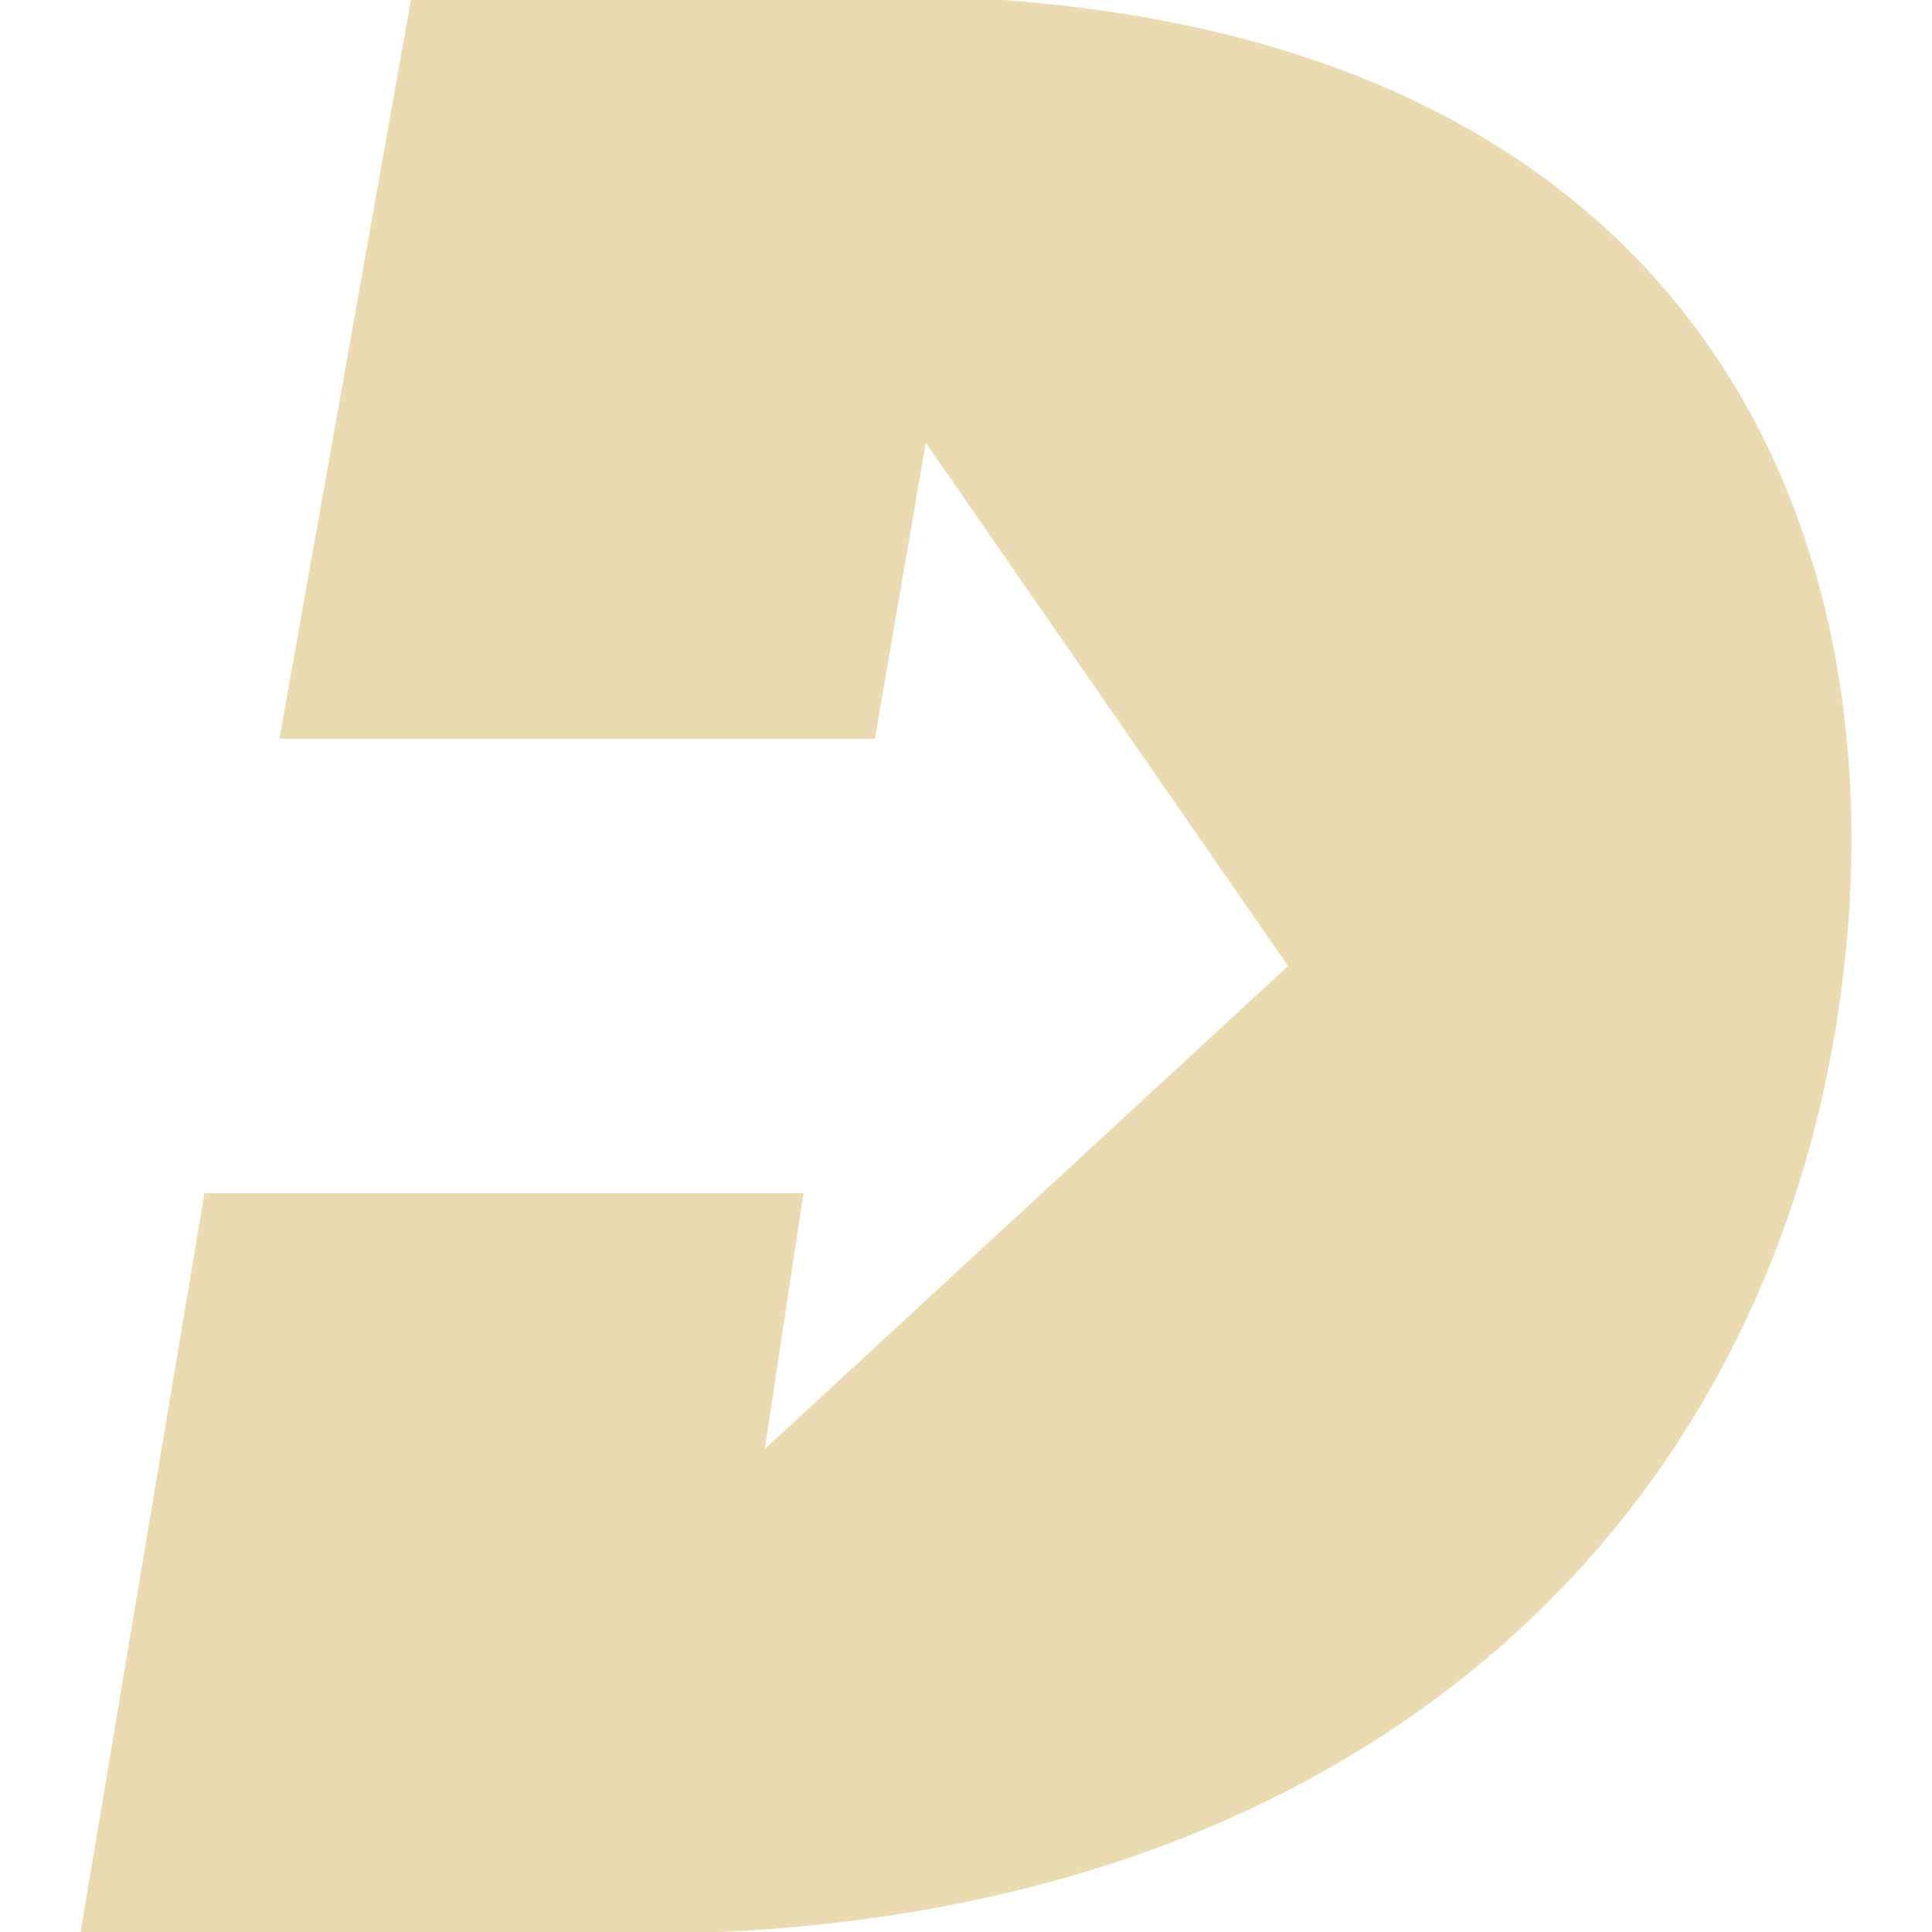
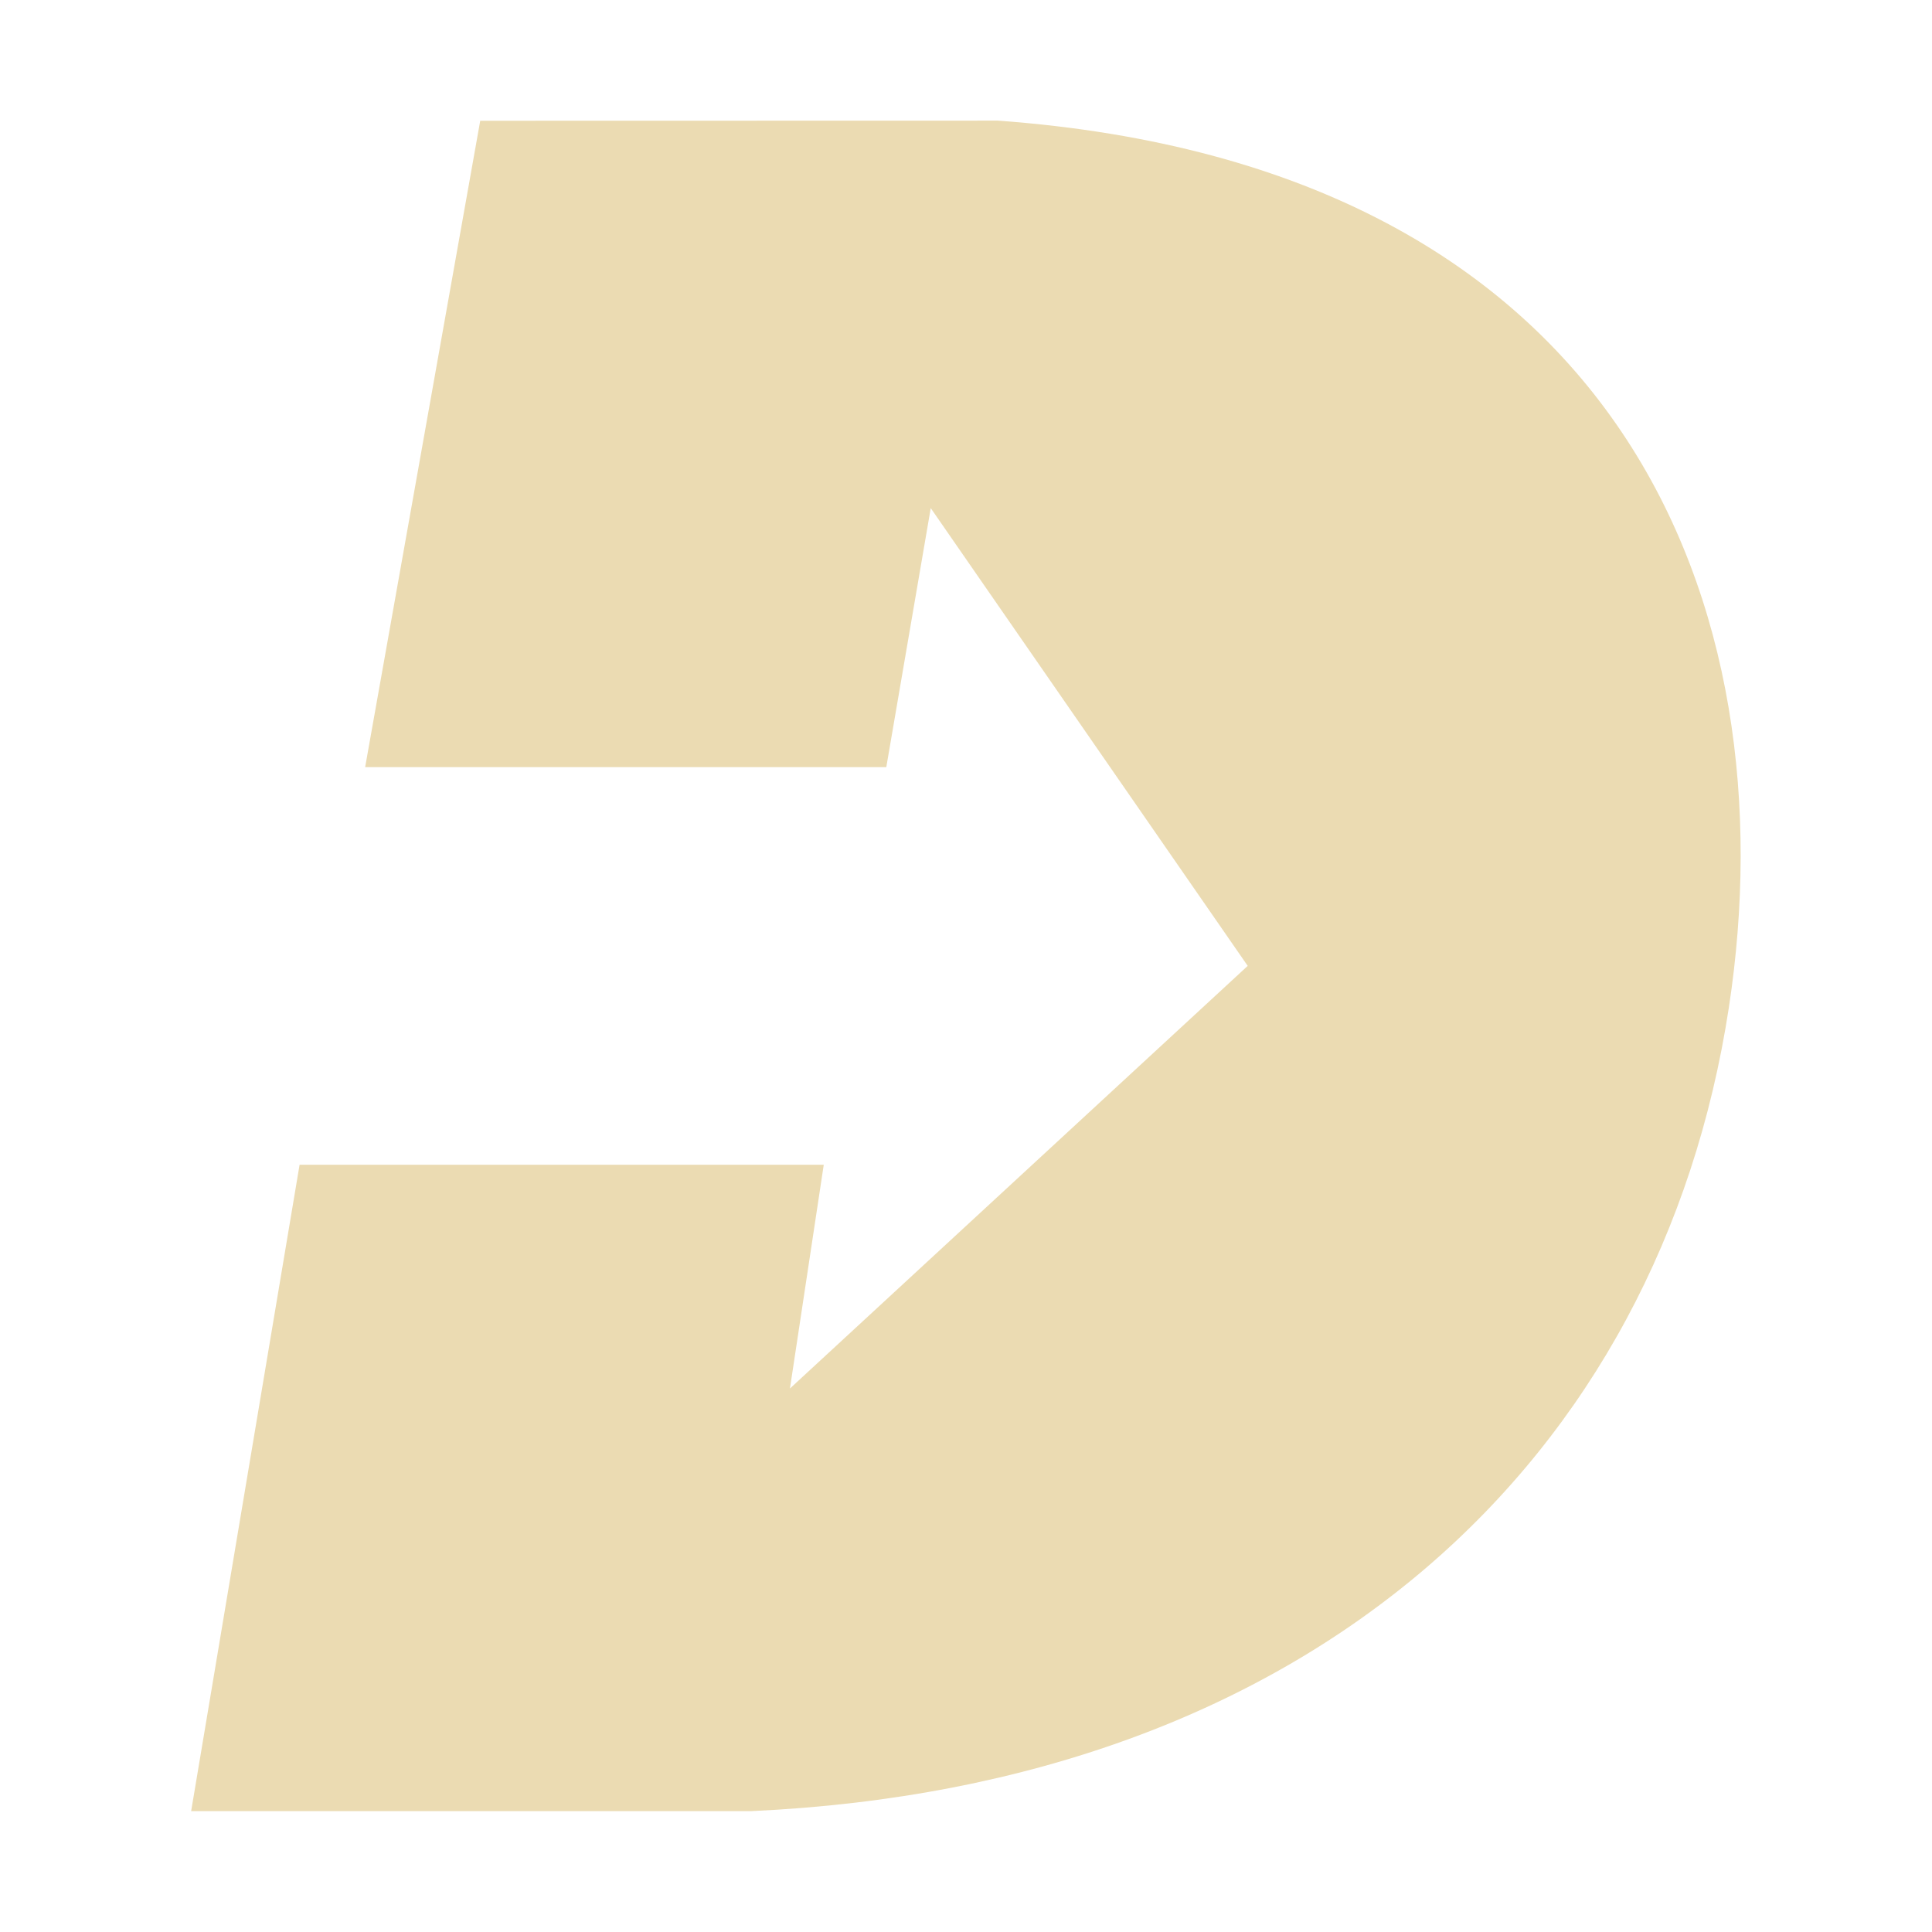
- <svg xmlns="http://www.w3.org/2000/svg" style="isolation:isolate" width="16" height="16" viewBox="0 0 16 16">
+ <svg xmlns="http://www.w3.org/2000/svg" width="16" height="16" version="1.1">
  <defs>
-     <style id="current-color-scheme" type="text/css">
-    .ColorScheme-Text { color:#ebdbb2; } .ColorScheme-Highlight { color:#458588; }
-   </style>
-     <linearGradient id="arrongin" x1="0%" x2="0%" y1="0%" y2="100%">
-       <stop offset="0%" style="stop-color:#d79921; stop-opacity:1" />
-       <stop offset="100%" style="stop-color:#b57614; stop-opacity:1" />
-     </linearGradient>
-     <linearGradient id="aurora" x1="0%" x2="0%" y1="0%" y2="100%">
-       <stop offset="0%" style="stop-color:#83a598; stop-opacity:1" />
-       <stop offset="100%" style="stop-color:#b16286; stop-opacity:1" />
-     </linearGradient>
-     <linearGradient id="fitdance" x1="0%" x2="0%" y1="0%" y2="100%">
-       <stop offset="0%" style="stop-color:#8ec07c; stop-opacity:1" />
-       <stop offset="100%" style="stop-color:#458588; stop-opacity:1" />
-     </linearGradient>
-     <linearGradient id="oomox" x1="0%" x2="0%" y1="0%" y2="100%">
-       <stop offset="0%" style="stop-color:#458588; stop-opacity:1" />
-       <stop offset="100%" style="stop-color:#928374; stop-opacity:1" />
-     </linearGradient>
-     <linearGradient id="rainblue" x1="0%" x2="0%" y1="0%" y2="100%">
-       <stop offset="0%" style="stop-color:#b8bb26; stop-opacity:1" />
-       <stop offset="100%" style="stop-color:#076678; stop-opacity:1" />
-     </linearGradient>
-     <linearGradient id="sunrise" x1="0%" x2="0%" y1="0%" y2="100%">
-       <stop offset="0%" style="stop-color: #fe8019; stop-opacity:1" />
-       <stop offset="100%" style="stop-color: #fabd2f; stop-opacity:1" />
-     </linearGradient>
-     <linearGradient id="telinkrin" x1="0%" x2="0%" y1="0%" y2="100%">
-       <stop offset="0%" style="stop-color: #83a598; stop-opacity:1" />
-       <stop offset="100%" style="stop-color: #83a598; stop-opacity:1" />
-     </linearGradient>
-     <linearGradient id="60spsycho" x1="0%" x2="0%" y1="0%" y2="100%">
-       <stop offset="0%" style="stop-color: #fb4934; stop-opacity:1" />
-       <stop offset="25%" style="stop-color: #fabd2f; stop-opacity:1" />
-       <stop offset="50%" style="stop-color: #fe8019; stop-opacity:1" />
-       <stop offset="100%" style="stop-color: #689d6a; stop-opacity:1" />
-     </linearGradient>
-     <linearGradient id="90ssummer" x1="0%" x2="0%" y1="0%" y2="100%">
-       <stop offset="0%" style="stop-color: #b16286; stop-opacity:1" />
-       <stop offset="20%" style="stop-color: #8ec07c; stop-opacity:1" />
-       <stop offset="50%" style="stop-color: #fabd2f; stop-opacity:1" />
-       <stop offset="100%" style="stop-color: #458588; stop-opacity:1" />
-     </linearGradient>
-     <linearGradient id="cyberneon" x1="0%" x2="0%" y1="0%" y2="100%">
-       <stop offset="0" style="stop-color:#83a598; stop-opacity:1" />
-       <stop offset="1" style="stop-color:#b16286; stop-opacity:1" />
-     </linearGradient>
-     <clipPath id="_clipPath_mtr7hsXe5g5M02klNBjW52o8nw9zjqGj">
-       <rect width="16" height="16" />
-     </clipPath>
+     <style type="text/css" id="current-color-scheme">.ColorScheme-Text { color:#ebdbb2; } .ColorScheme-Highlight { color:#458588; }</style>
  </defs>
-   <g clip-path="url(#_clipPath_mtr7hsXe5g5M02klNBjW52o8nw9zjqGj)">
-     <rect style="fill:currentColor" class="ColorScheme-Text" fill-opacity="0" width="16" height="16" />
-     <path style="fill:currentColor" class="ColorScheme-Text" d="M 3.403 0 L 2.314 6.118 L 7.246 6.118 L 7.667 3.667 L 10.667 8 L 6.334 12 L 6.654 9.882 L 1.693 9.882 L 0.667 16 L 5.968 16 C 11.293 15.755 14.57 12.659 15.222 8.392 C 15.796 4.631 14.25 0.434 8.304 0 L 3.403 0 Z" />
-   </g>
+   <path class="ColorScheme-Text" fill="currentColor" d="m3.977 1-0.953 5.353h4.316l0.368-2.145 2.625 3.791-3.791 3.5 0.28-1.853h-4.341l-0.898 5.353h4.638c4.659-0.214 7.527-2.923 8.097-6.657 0.502-3.291-0.851-6.963-6.053-7.343z" />
</svg>
